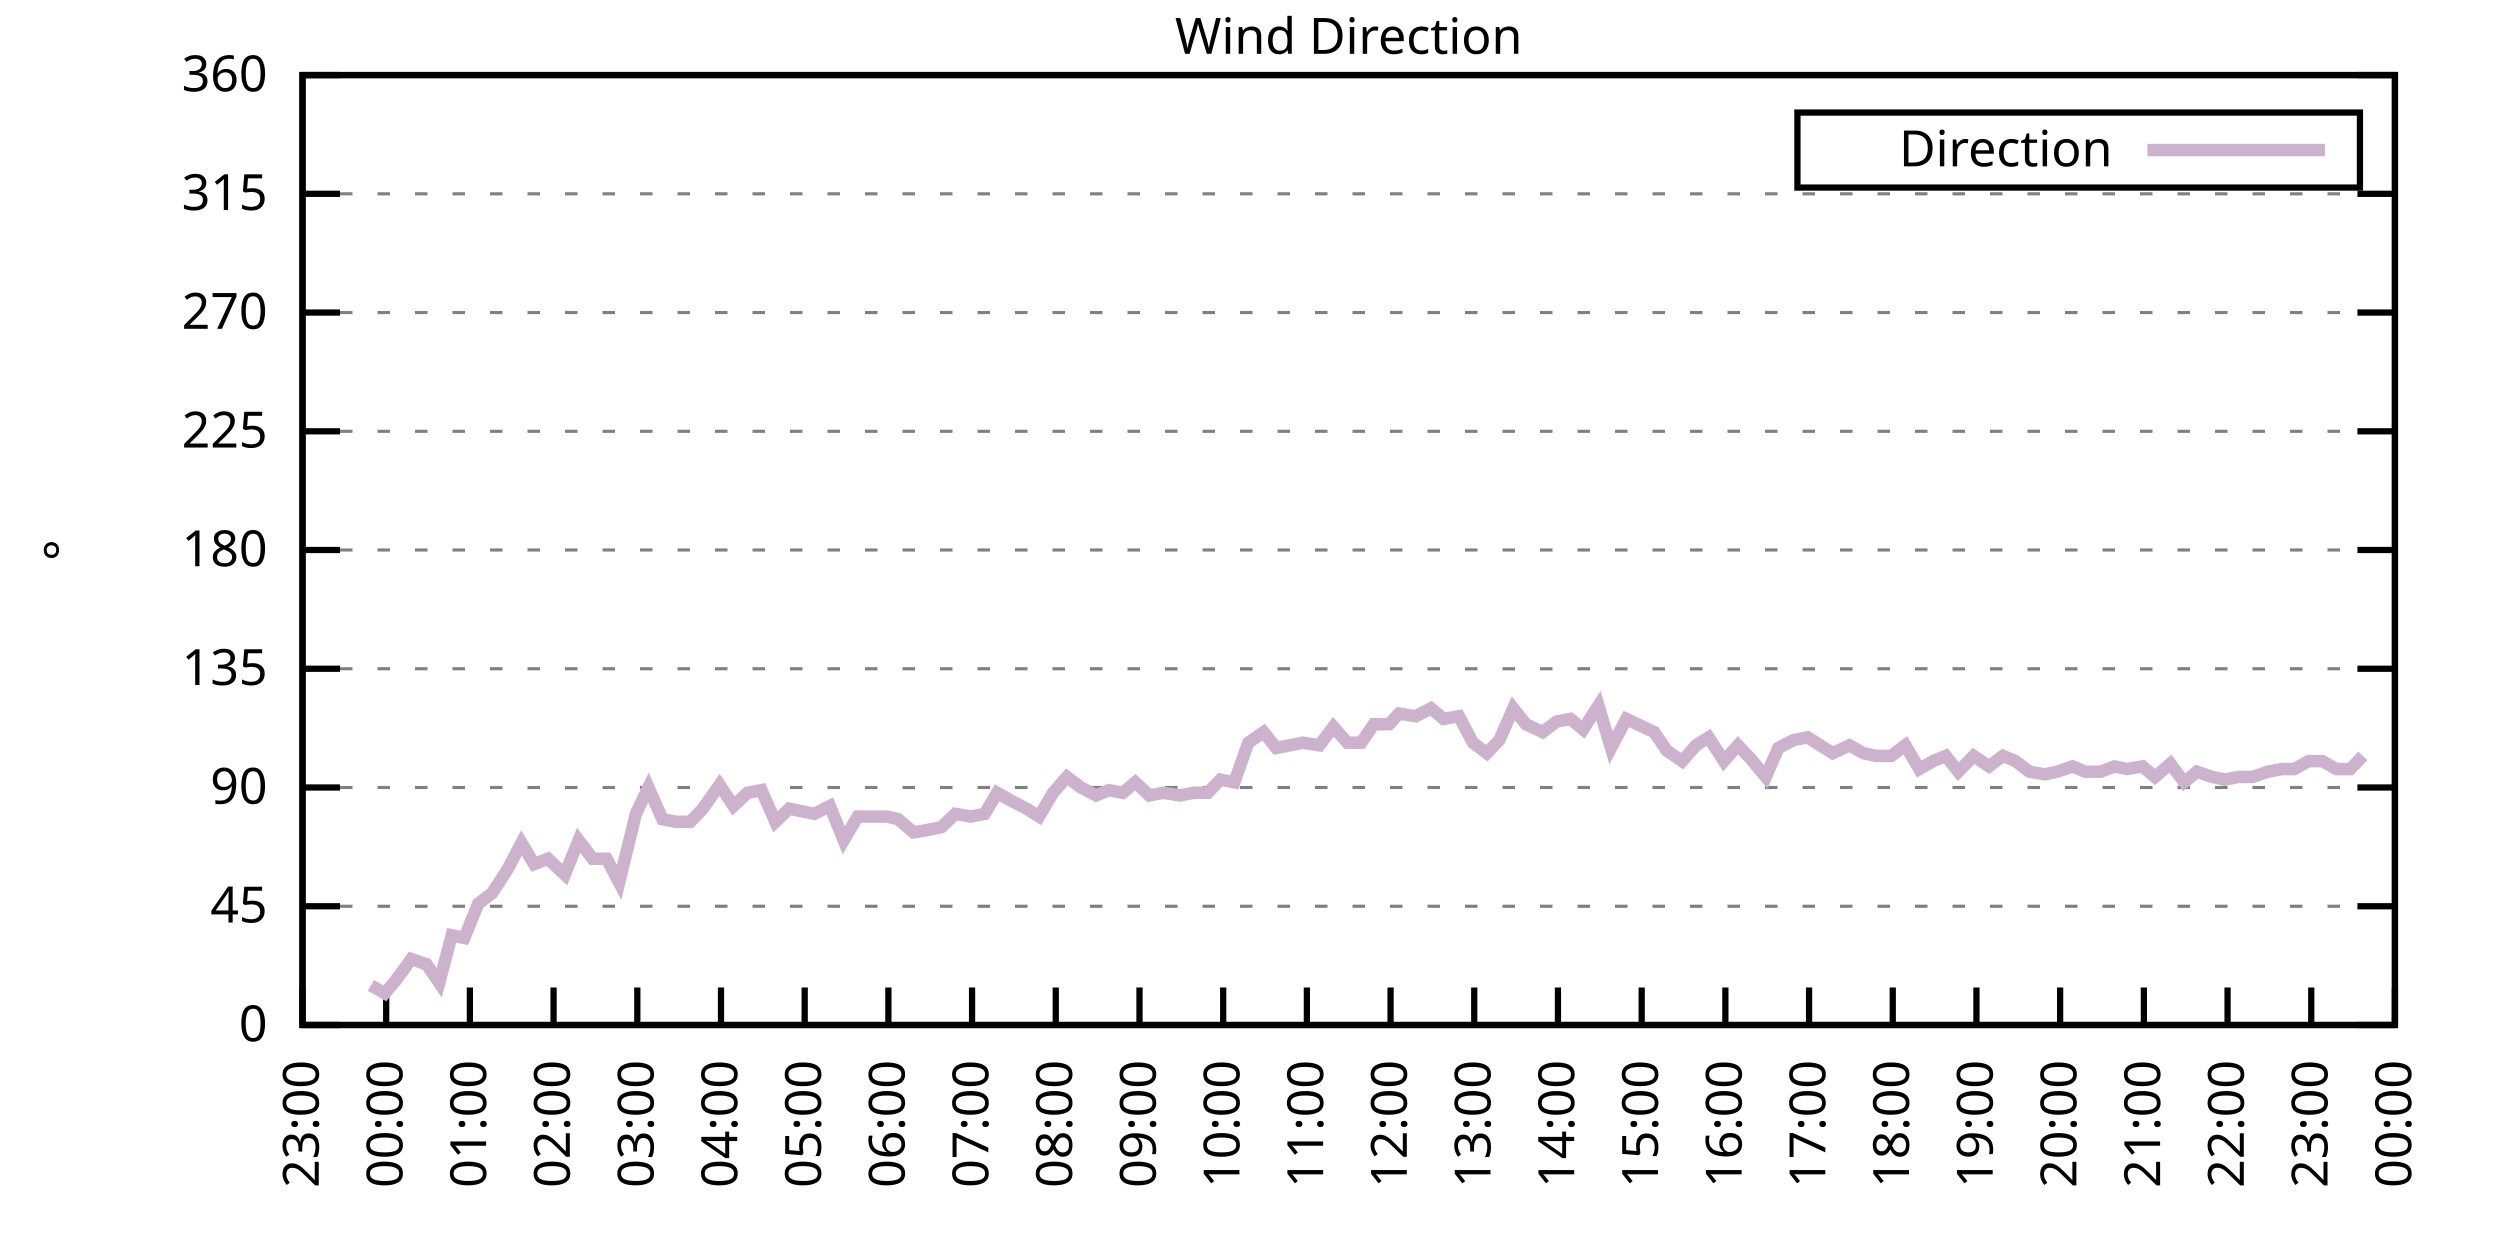
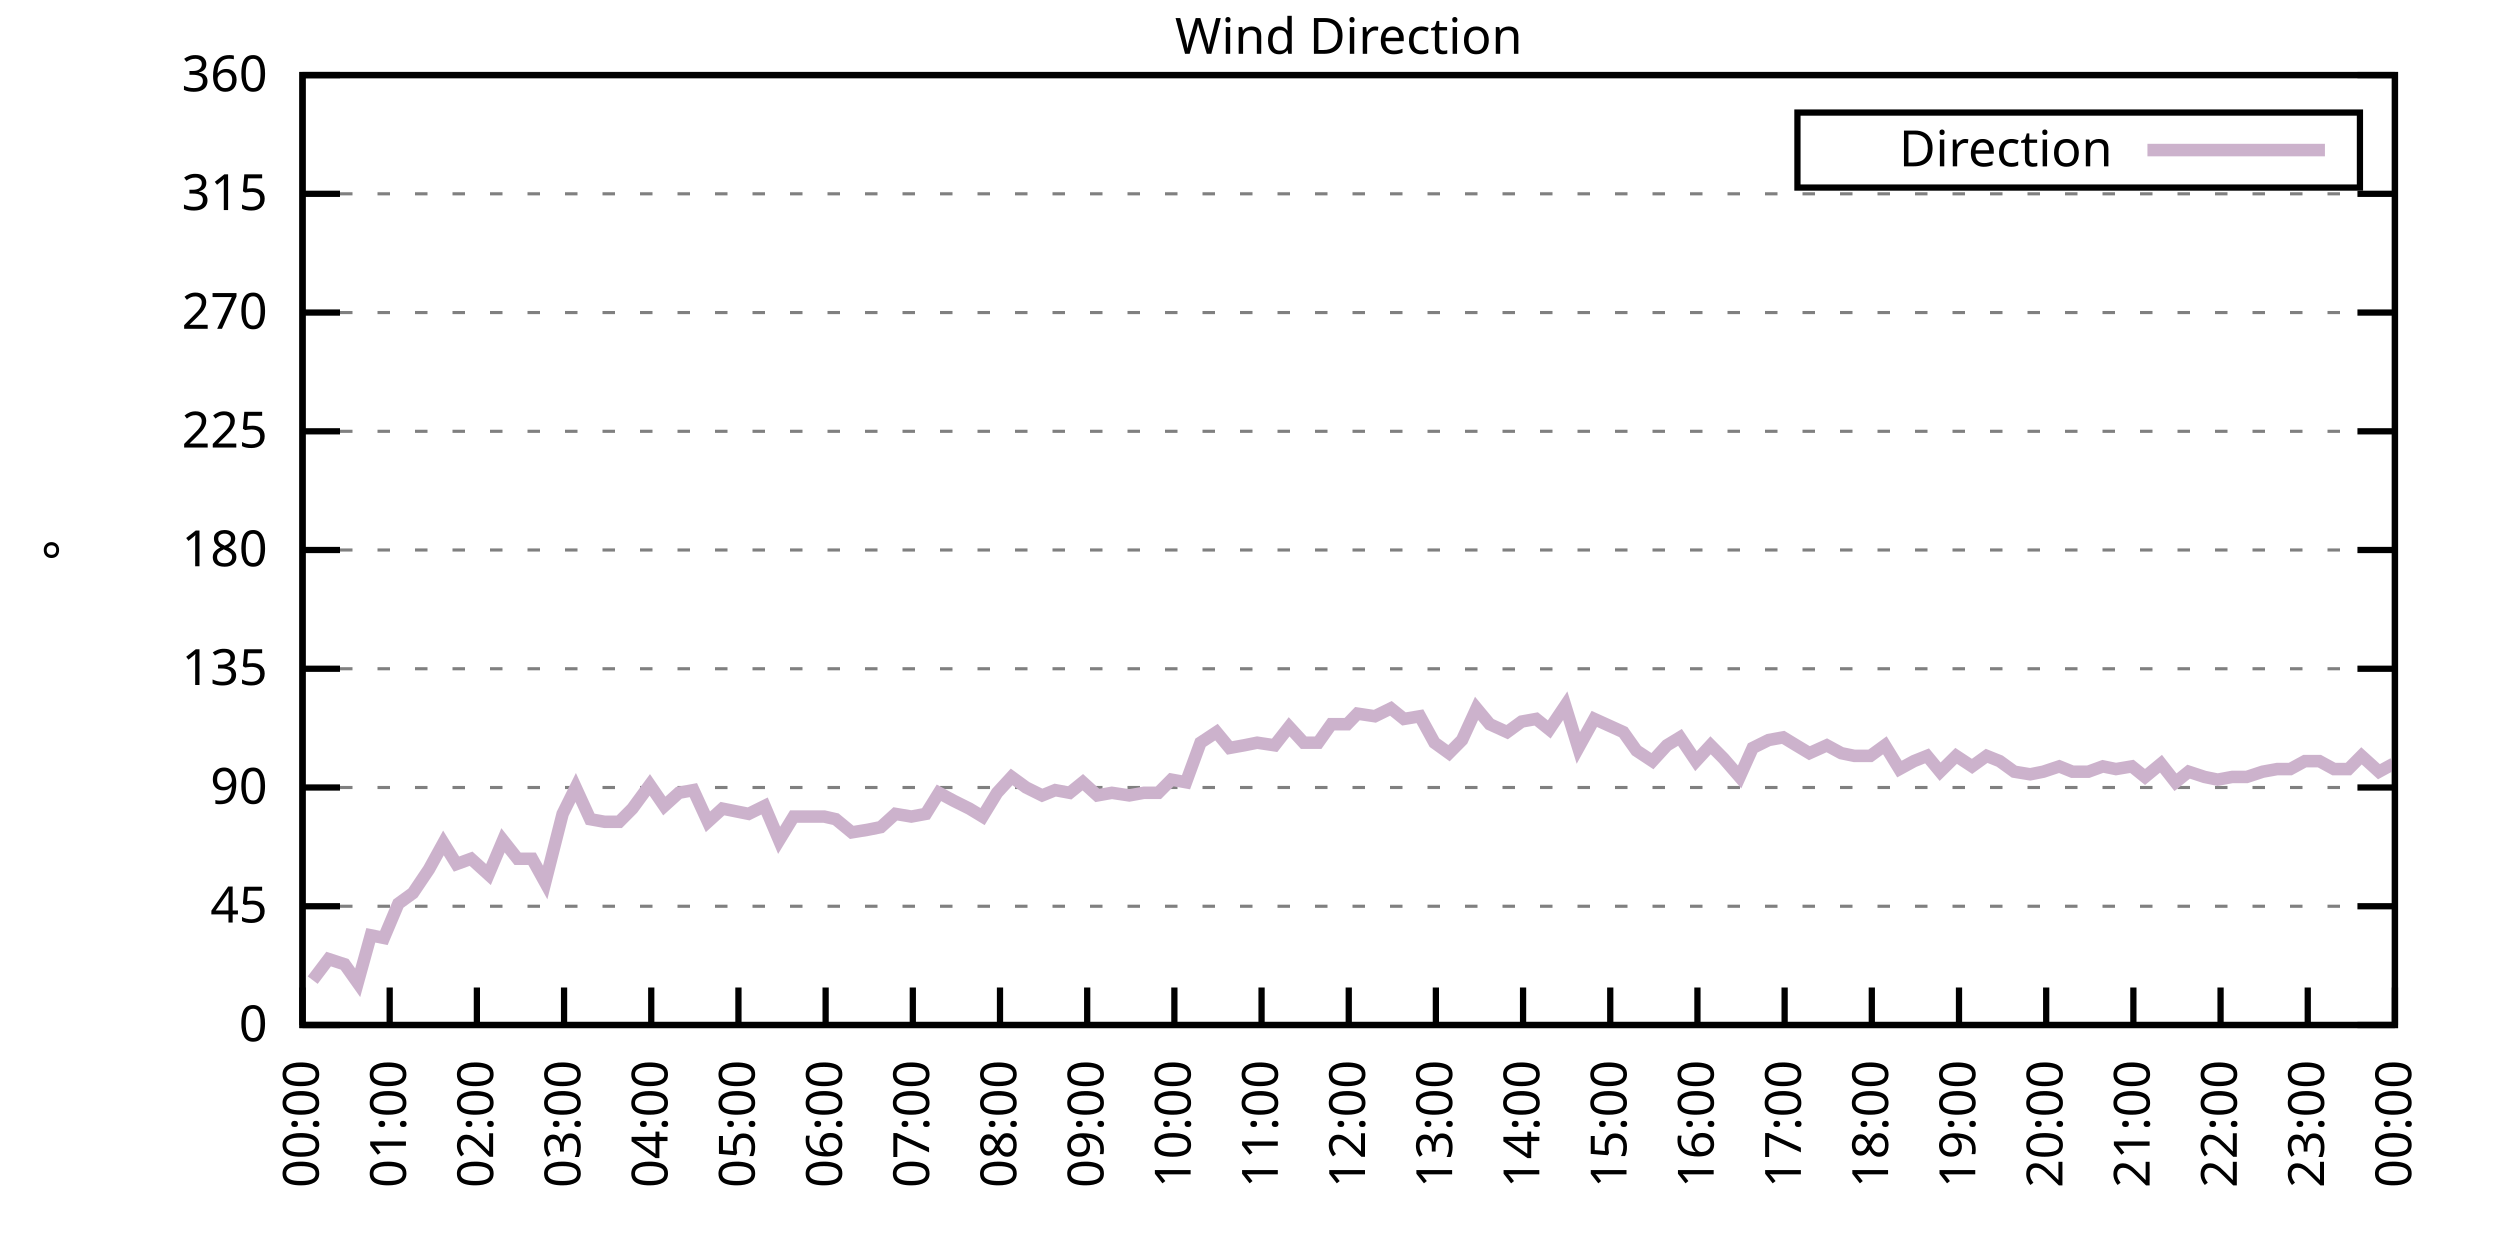
<svg xmlns="http://www.w3.org/2000/svg" xmlns:xlink="http://www.w3.org/1999/xlink" width="400" height="200" viewBox="0 0 400 200">
  <g id="gnuplot_canvas">
    <rect x="0" y="0" width="400" height="200" fill="none" />
    <defs>
      <circle id="gpDot" r="0.5" stroke-width="0.5" stroke="currentColor" />
      <path id="gpPt0" stroke-width="0.333" stroke="currentColor" d="M-1,0 h2 M0,-1 v2" />
      <path id="gpPt1" stroke-width="0.333" stroke="currentColor" d="M-1,-1 L1,1 M1,-1 L-1,1" />
      <path id="gpPt2" stroke-width="0.333" stroke="currentColor" d="M-1,0 L1,0 M0,-1 L0,1 M-1,-1 L1,1 M-1,1 L1,-1" />
      <rect id="gpPt3" stroke-width="0.333" stroke="currentColor" x="-1" y="-1" width="2" height="2" />
      <rect id="gpPt4" stroke-width="0.333" stroke="currentColor" fill="currentColor" x="-1" y="-1" width="2" height="2" />
      <circle id="gpPt5" stroke-width="0.333" stroke="currentColor" cx="0" cy="0" r="1" />
      <use xlink:href="#gpPt5" id="gpPt6" fill="currentColor" stroke="none" />
      <path id="gpPt7" stroke-width="0.333" stroke="currentColor" d="M0,-1.33 L-1.33,0.67 L1.33,0.67 z" />
      <use xlink:href="#gpPt7" id="gpPt8" fill="currentColor" stroke="none" />
      <use xlink:href="#gpPt7" id="gpPt9" stroke="currentColor" transform="rotate(180)" />
      <use xlink:href="#gpPt9" id="gpPt10" fill="currentColor" stroke="none" />
      <use xlink:href="#gpPt3" id="gpPt11" stroke="currentColor" transform="rotate(45)" />
      <use xlink:href="#gpPt11" id="gpPt12" fill="currentColor" stroke="none" />
      <path id="gpPt13" stroke-width="0.333" stroke="currentColor" d="M0,1.330 L1.265,0.411 L0.782,-1.067 L-0.782,-1.076 L-1.265,0.411 z" />
      <use xlink:href="#gpPt13" id="gpPt14" fill="currentColor" stroke="none" />
      <filter id="textbox" filterUnits="objectBoundingBox" x="0" y="0" height="1" width="1">
        <feFlood flood-color="white" flood-opacity="1" result="bgnd" />
        <feComposite in="SourceGraphic" in2="bgnd" operator="atop" />
      </filter>
      <filter id="greybox" filterUnits="objectBoundingBox" x="0" y="0" height="1" width="1">
        <feFlood flood-color="lightgrey" flood-opacity="1" result="grey" />
        <feComposite in="SourceGraphic" in2="grey" operator="atop" />
      </filter>
    </defs>
    <g fill="none" color="white" stroke="currentColor" stroke-width="1.00" stroke-linecap="butt" stroke-linejoin="miter">
</g>
    <g fill="none" color="black" stroke="currentColor" stroke-width="1.00" stroke-linecap="butt" stroke-linejoin="miter">
      <g stroke="none" shape-rendering="crispEdges">
        <polygon fill="rgb(255, 255, 255)" points="48.40,164.00 383.18,164.00 383.18,12.02 48.40,12.02 " />
      </g>
    </g>
    <g fill="none" color="black" stroke="currentColor" stroke-width="1.00" stroke-linecap="butt" stroke-linejoin="miter">
</g>
    <g fill="none" color="black" stroke="black" stroke-width="0.50" stroke-linecap="butt" stroke-linejoin="miter">
</g>
    <g fill="none" color="gray" stroke="currentColor" stroke-width="0.50" stroke-linecap="butt" stroke-linejoin="miter">
      <path stroke="gray" stroke-dasharray="2,4" class="gridline" d="M48.40,164.00 L383.19,164.00  " />
    </g>
    <g fill="none" color="gray" stroke="gray" stroke-width="1.00" stroke-linecap="butt" stroke-linejoin="miter">
</g>
    <g fill="none" color="black" stroke="currentColor" stroke-width="1.00" stroke-linecap="butt" stroke-linejoin="miter">
      <path stroke="black" d="M48.40,164.00 L54.40,164.00 M383.19,164.00 L377.19,164.00  " />
      <g transform="translate(42.80,166.60)" stroke="none" fill="black" font-family="Sans" font-size="8.00" text-anchor="end">
        <text>
          <tspan font-family="Sans"> 0</tspan>
        </text>
      </g>
    </g>
    <g fill="none" color="black" stroke="currentColor" stroke-width="1.00" stroke-linecap="butt" stroke-linejoin="miter">
</g>
    <g fill="none" color="black" stroke="black" stroke-width="0.50" stroke-linecap="butt" stroke-linejoin="miter">
</g>
    <g fill="none" color="gray" stroke="currentColor" stroke-width="0.50" stroke-linecap="butt" stroke-linejoin="miter">
      <path stroke="gray" stroke-dasharray="2,4" class="gridline" d="M48.40,145.00 L383.19,145.00  " />
    </g>
    <g fill="none" color="gray" stroke="gray" stroke-width="1.00" stroke-linecap="butt" stroke-linejoin="miter">
</g>
    <g fill="none" color="black" stroke="currentColor" stroke-width="1.00" stroke-linecap="butt" stroke-linejoin="miter">
      <path stroke="black" d="M48.40,145.00 L54.40,145.00 M383.19,145.00 L377.19,145.00  " />
      <g transform="translate(42.80,147.60)" stroke="none" fill="black" font-family="Sans" font-size="8.00" text-anchor="end">
        <text>
          <tspan font-family="Sans"> 45</tspan>
        </text>
      </g>
    </g>
    <g fill="none" color="black" stroke="currentColor" stroke-width="1.00" stroke-linecap="butt" stroke-linejoin="miter">
</g>
    <g fill="none" color="black" stroke="black" stroke-width="0.50" stroke-linecap="butt" stroke-linejoin="miter">
</g>
    <g fill="none" color="gray" stroke="currentColor" stroke-width="0.50" stroke-linecap="butt" stroke-linejoin="miter">
      <path stroke="gray" stroke-dasharray="2,4" class="gridline" d="M48.40,126.00 L383.19,126.00  " />
    </g>
    <g fill="none" color="gray" stroke="gray" stroke-width="1.00" stroke-linecap="butt" stroke-linejoin="miter">
</g>
    <g fill="none" color="black" stroke="currentColor" stroke-width="1.00" stroke-linecap="butt" stroke-linejoin="miter">
      <path stroke="black" d="M48.40,126.00 L54.40,126.00 M383.19,126.00 L377.19,126.00  " />
      <g transform="translate(42.80,128.60)" stroke="none" fill="black" font-family="Sans" font-size="8.00" text-anchor="end">
        <text>
          <tspan font-family="Sans"> 90</tspan>
        </text>
      </g>
    </g>
    <g fill="none" color="black" stroke="currentColor" stroke-width="1.00" stroke-linecap="butt" stroke-linejoin="miter">
</g>
    <g fill="none" color="black" stroke="black" stroke-width="0.50" stroke-linecap="butt" stroke-linejoin="miter">
</g>
    <g fill="none" color="gray" stroke="currentColor" stroke-width="0.50" stroke-linecap="butt" stroke-linejoin="miter">
      <path stroke="gray" stroke-dasharray="2,4" class="gridline" d="M48.40,107.00 L383.19,107.00  " />
    </g>
    <g fill="none" color="gray" stroke="gray" stroke-width="1.00" stroke-linecap="butt" stroke-linejoin="miter">
</g>
    <g fill="none" color="black" stroke="currentColor" stroke-width="1.00" stroke-linecap="butt" stroke-linejoin="miter">
      <path stroke="black" d="M48.40,107.00 L54.40,107.00 M383.19,107.00 L377.19,107.00  " />
      <g transform="translate(42.80,109.60)" stroke="none" fill="black" font-family="Sans" font-size="8.00" text-anchor="end">
        <text>
          <tspan font-family="Sans"> 135</tspan>
        </text>
      </g>
    </g>
    <g fill="none" color="black" stroke="currentColor" stroke-width="1.00" stroke-linecap="butt" stroke-linejoin="miter">
</g>
    <g fill="none" color="black" stroke="black" stroke-width="0.50" stroke-linecap="butt" stroke-linejoin="miter">
</g>
    <g fill="none" color="gray" stroke="currentColor" stroke-width="0.50" stroke-linecap="butt" stroke-linejoin="miter">
      <path stroke="gray" stroke-dasharray="2,4" class="gridline" d="M48.40,88.00 L383.19,88.00  " />
    </g>
    <g fill="none" color="gray" stroke="gray" stroke-width="1.00" stroke-linecap="butt" stroke-linejoin="miter">
</g>
    <g fill="none" color="black" stroke="currentColor" stroke-width="1.00" stroke-linecap="butt" stroke-linejoin="miter">
      <path stroke="black" d="M48.40,88.00 L54.40,88.00 M383.19,88.00 L377.19,88.00  " />
      <g transform="translate(42.80,90.60)" stroke="none" fill="black" font-family="Sans" font-size="8.00" text-anchor="end">
        <text>
          <tspan font-family="Sans"> 180</tspan>
        </text>
      </g>
    </g>
    <g fill="none" color="black" stroke="currentColor" stroke-width="1.00" stroke-linecap="butt" stroke-linejoin="miter">
</g>
    <g fill="none" color="black" stroke="black" stroke-width="0.50" stroke-linecap="butt" stroke-linejoin="miter">
</g>
    <g fill="none" color="gray" stroke="currentColor" stroke-width="0.50" stroke-linecap="butt" stroke-linejoin="miter">
      <path stroke="gray" stroke-dasharray="2,4" class="gridline" d="M48.40,69.01 L383.19,69.01  " />
    </g>
    <g fill="none" color="gray" stroke="gray" stroke-width="1.00" stroke-linecap="butt" stroke-linejoin="miter">
</g>
    <g fill="none" color="black" stroke="currentColor" stroke-width="1.00" stroke-linecap="butt" stroke-linejoin="miter">
      <path stroke="black" d="M48.40,69.01 L54.40,69.01 M383.19,69.01 L377.19,69.01  " />
      <g transform="translate(42.80,71.61)" stroke="none" fill="black" font-family="Sans" font-size="8.00" text-anchor="end">
        <text>
          <tspan font-family="Sans"> 225</tspan>
        </text>
      </g>
    </g>
    <g fill="none" color="black" stroke="currentColor" stroke-width="1.00" stroke-linecap="butt" stroke-linejoin="miter">
</g>
    <g fill="none" color="black" stroke="black" stroke-width="0.50" stroke-linecap="butt" stroke-linejoin="miter">
</g>
    <g fill="none" color="gray" stroke="currentColor" stroke-width="0.50" stroke-linecap="butt" stroke-linejoin="miter">
      <path stroke="gray" stroke-dasharray="2,4" class="gridline" d="M48.40,50.01 L383.19,50.01  " />
    </g>
    <g fill="none" color="gray" stroke="gray" stroke-width="1.00" stroke-linecap="butt" stroke-linejoin="miter">
</g>
    <g fill="none" color="black" stroke="currentColor" stroke-width="1.00" stroke-linecap="butt" stroke-linejoin="miter">
      <path stroke="black" d="M48.40,50.01 L54.40,50.01 M383.19,50.01 L377.19,50.01  " />
      <g transform="translate(42.80,52.61)" stroke="none" fill="black" font-family="Sans" font-size="8.00" text-anchor="end">
        <text>
          <tspan font-family="Sans"> 270</tspan>
        </text>
      </g>
    </g>
    <g fill="none" color="black" stroke="currentColor" stroke-width="1.00" stroke-linecap="butt" stroke-linejoin="miter">
</g>
    <g fill="none" color="black" stroke="black" stroke-width="0.50" stroke-linecap="butt" stroke-linejoin="miter">
</g>
    <g fill="none" color="gray" stroke="currentColor" stroke-width="0.50" stroke-linecap="butt" stroke-linejoin="miter">
      <path stroke="gray" stroke-dasharray="2,4" class="gridline" d="M48.40,31.01 L383.19,31.01  " />
    </g>
    <g fill="none" color="gray" stroke="gray" stroke-width="1.00" stroke-linecap="butt" stroke-linejoin="miter">
</g>
    <g fill="none" color="black" stroke="currentColor" stroke-width="1.00" stroke-linecap="butt" stroke-linejoin="miter">
      <path stroke="black" d="M48.40,31.01 L54.40,31.01 M383.19,31.01 L377.19,31.01  " />
      <g transform="translate(42.80,33.61)" stroke="none" fill="black" font-family="Sans" font-size="8.00" text-anchor="end">
        <text>
          <tspan font-family="Sans"> 315</tspan>
        </text>
      </g>
    </g>
    <g fill="none" color="black" stroke="currentColor" stroke-width="1.00" stroke-linecap="butt" stroke-linejoin="miter">
</g>
    <g fill="none" color="black" stroke="black" stroke-width="0.50" stroke-linecap="butt" stroke-linejoin="miter">
</g>
    <g fill="none" color="gray" stroke="currentColor" stroke-width="0.50" stroke-linecap="butt" stroke-linejoin="miter">
      <path stroke="gray" stroke-dasharray="2,4" class="gridline" d="M48.40,12.01 L383.19,12.01  " />
    </g>
    <g fill="none" color="gray" stroke="gray" stroke-width="1.00" stroke-linecap="butt" stroke-linejoin="miter">
</g>
    <g fill="none" color="black" stroke="currentColor" stroke-width="1.00" stroke-linecap="butt" stroke-linejoin="miter">
      <path stroke="black" d="M48.40,12.01 L54.40,12.01 M383.19,12.01 L377.19,12.01  " />
      <g transform="translate(42.80,14.61)" stroke="none" fill="black" font-family="Sans" font-size="8.00" text-anchor="end">
        <text>
          <tspan font-family="Sans"> 360</tspan>
        </text>
      </g>
    </g>
    <g fill="none" color="black" stroke="currentColor" stroke-width="1.00" stroke-linecap="butt" stroke-linejoin="miter">
      <path stroke="black" d="M48.40,164.00 L48.40,158.00  " />
      <g transform="translate(51.00,169.60) rotate(270.00)" stroke="none" fill="black" font-family="Sans" font-size="8.00" text-anchor="end">
        <text>
-           <tspan font-family="Sans">23:00</tspan>
-         </text>
-       </g>
-     </g>
-     <g fill="none" color="black" stroke="currentColor" stroke-width="1.00" stroke-linecap="butt" stroke-linejoin="miter">
-       <path stroke="black" d="M61.79,164.00 L61.79,158.00  " />
-       <g transform="translate(64.39,169.60) rotate(270.00)" stroke="none" fill="black" font-family="Sans" font-size="8.00" text-anchor="end">
-         <text>
          <tspan font-family="Sans">00:00</tspan>
        </text>
      </g>
    </g>
    <g fill="none" color="black" stroke="currentColor" stroke-width="1.00" stroke-linecap="butt" stroke-linejoin="miter">
-       <path stroke="black" d="M75.18,164.00 L75.18,158.00  " />
-       <g transform="translate(77.78,169.60) rotate(270.00)" stroke="none" fill="black" font-family="Sans" font-size="8.00" text-anchor="end">
+       <path stroke="black" d="M62.35,164.00 L62.35,158.00  " />
+       <g transform="translate(64.95,169.60) rotate(270.00)" stroke="none" fill="black" font-family="Sans" font-size="8.00" text-anchor="end">
        <text>
          <tspan font-family="Sans">01:00</tspan>
        </text>
      </g>
    </g>
    <g fill="none" color="black" stroke="currentColor" stroke-width="1.00" stroke-linecap="butt" stroke-linejoin="miter">
-       <path stroke="black" d="M88.57,164.00 L88.57,158.00  " />
-       <g transform="translate(91.17,169.60) rotate(270.00)" stroke="none" fill="black" font-family="Sans" font-size="8.00" text-anchor="end">
+       <path stroke="black" d="M76.30,164.00 L76.30,158.00  " />
+       <g transform="translate(78.90,169.60) rotate(270.00)" stroke="none" fill="black" font-family="Sans" font-size="8.00" text-anchor="end">
        <text>
          <tspan font-family="Sans">02:00</tspan>
        </text>
      </g>
    </g>
    <g fill="none" color="black" stroke="currentColor" stroke-width="1.00" stroke-linecap="butt" stroke-linejoin="miter">
-       <path stroke="black" d="M101.97,164.00 L101.97,158.00  " />
-       <g transform="translate(104.57,169.60) rotate(270.00)" stroke="none" fill="black" font-family="Sans" font-size="8.00" text-anchor="end">
+       <path stroke="black" d="M90.25,164.00 L90.25,158.00  " />
+       <g transform="translate(92.85,169.60) rotate(270.00)" stroke="none" fill="black" font-family="Sans" font-size="8.00" text-anchor="end">
        <text>
          <tspan font-family="Sans">03:00</tspan>
        </text>
      </g>
    </g>
    <g fill="none" color="black" stroke="currentColor" stroke-width="1.00" stroke-linecap="butt" stroke-linejoin="miter">
-       <path stroke="black" d="M115.36,164.00 L115.36,158.00  " />
-       <g transform="translate(117.96,169.60) rotate(270.00)" stroke="none" fill="black" font-family="Sans" font-size="8.00" text-anchor="end">
+       <path stroke="black" d="M104.20,164.00 L104.20,158.00  " />
+       <g transform="translate(106.80,169.60) rotate(270.00)" stroke="none" fill="black" font-family="Sans" font-size="8.00" text-anchor="end">
        <text>
          <tspan font-family="Sans">04:00</tspan>
        </text>
      </g>
    </g>
    <g fill="none" color="black" stroke="currentColor" stroke-width="1.00" stroke-linecap="butt" stroke-linejoin="miter">
-       <path stroke="black" d="M128.75,164.00 L128.75,158.00  " />
-       <g transform="translate(131.35,169.60) rotate(270.00)" stroke="none" fill="black" font-family="Sans" font-size="8.00" text-anchor="end">
+       <path stroke="black" d="M118.15,164.00 L118.15,158.00  " />
+       <g transform="translate(120.75,169.60) rotate(270.00)" stroke="none" fill="black" font-family="Sans" font-size="8.00" text-anchor="end">
        <text>
          <tspan font-family="Sans">05:00</tspan>
        </text>
      </g>
    </g>
    <g fill="none" color="black" stroke="currentColor" stroke-width="1.00" stroke-linecap="butt" stroke-linejoin="miter">
-       <path stroke="black" d="M142.14,164.00 L142.14,158.00  " />
-       <g transform="translate(144.74,169.60) rotate(270.00)" stroke="none" fill="black" font-family="Sans" font-size="8.00" text-anchor="end">
+       <path stroke="black" d="M132.10,164.00 L132.10,158.00  " />
+       <g transform="translate(134.70,169.60) rotate(270.00)" stroke="none" fill="black" font-family="Sans" font-size="8.00" text-anchor="end">
        <text>
          <tspan font-family="Sans">06:00</tspan>
        </text>
      </g>
    </g>
    <g fill="none" color="black" stroke="currentColor" stroke-width="1.00" stroke-linecap="butt" stroke-linejoin="miter">
-       <path stroke="black" d="M155.53,164.00 L155.53,158.00  " />
-       <g transform="translate(158.13,169.60) rotate(270.00)" stroke="none" fill="black" font-family="Sans" font-size="8.00" text-anchor="end">
+       <path stroke="black" d="M146.05,164.00 L146.05,158.00  " />
+       <g transform="translate(148.65,169.60) rotate(270.00)" stroke="none" fill="black" font-family="Sans" font-size="8.00" text-anchor="end">
        <text>
          <tspan font-family="Sans">07:00</tspan>
        </text>
      </g>
    </g>
    <g fill="none" color="black" stroke="currentColor" stroke-width="1.00" stroke-linecap="butt" stroke-linejoin="miter">
-       <path stroke="black" d="M168.92,164.00 L168.92,158.00  " />
-       <g transform="translate(171.52,169.60) rotate(270.00)" stroke="none" fill="black" font-family="Sans" font-size="8.00" text-anchor="end">
+       <path stroke="black" d="M160.00,164.00 L160.00,158.00  " />
+       <g transform="translate(162.60,169.60) rotate(270.00)" stroke="none" fill="black" font-family="Sans" font-size="8.00" text-anchor="end">
        <text>
          <tspan font-family="Sans">08:00</tspan>
        </text>
      </g>
    </g>
    <g fill="none" color="black" stroke="currentColor" stroke-width="1.00" stroke-linecap="butt" stroke-linejoin="miter">
-       <path stroke="black" d="M182.32,164.00 L182.32,158.00  " />
-       <g transform="translate(184.92,169.60) rotate(270.00)" stroke="none" fill="black" font-family="Sans" font-size="8.00" text-anchor="end">
+       <path stroke="black" d="M173.95,164.00 L173.95,158.00  " />
+       <g transform="translate(176.55,169.60) rotate(270.00)" stroke="none" fill="black" font-family="Sans" font-size="8.00" text-anchor="end">
        <text>
          <tspan font-family="Sans">09:00</tspan>
        </text>
      </g>
    </g>
    <g fill="none" color="black" stroke="currentColor" stroke-width="1.00" stroke-linecap="butt" stroke-linejoin="miter">
-       <path stroke="black" d="M195.71,164.00 L195.71,158.00  " />
-       <g transform="translate(198.31,169.60) rotate(270.00)" stroke="none" fill="black" font-family="Sans" font-size="8.00" text-anchor="end">
+       <path stroke="black" d="M187.90,164.00 L187.90,158.00  " />
+       <g transform="translate(190.50,169.60) rotate(270.00)" stroke="none" fill="black" font-family="Sans" font-size="8.00" text-anchor="end">
        <text>
          <tspan font-family="Sans">10:00</tspan>
        </text>
      </g>
    </g>
    <g fill="none" color="black" stroke="currentColor" stroke-width="1.00" stroke-linecap="butt" stroke-linejoin="miter">
-       <path stroke="black" d="M209.10,164.00 L209.10,158.00  " />
-       <g transform="translate(211.70,169.60) rotate(270.00)" stroke="none" fill="black" font-family="Sans" font-size="8.00" text-anchor="end">
+       <path stroke="black" d="M201.85,164.00 L201.85,158.00  " />
+       <g transform="translate(204.45,169.60) rotate(270.00)" stroke="none" fill="black" font-family="Sans" font-size="8.00" text-anchor="end">
        <text>
          <tspan font-family="Sans">11:00</tspan>
        </text>
      </g>
    </g>
    <g fill="none" color="black" stroke="currentColor" stroke-width="1.00" stroke-linecap="butt" stroke-linejoin="miter">
-       <path stroke="black" d="M222.49,164.00 L222.49,158.00  " />
-       <g transform="translate(225.09,169.60) rotate(270.00)" stroke="none" fill="black" font-family="Sans" font-size="8.00" text-anchor="end">
+       <path stroke="black" d="M215.80,164.00 L215.80,158.00  " />
+       <g transform="translate(218.40,169.60) rotate(270.00)" stroke="none" fill="black" font-family="Sans" font-size="8.00" text-anchor="end">
        <text>
          <tspan font-family="Sans">12:00</tspan>
        </text>
      </g>
    </g>
    <g fill="none" color="black" stroke="currentColor" stroke-width="1.00" stroke-linecap="butt" stroke-linejoin="miter">
-       <path stroke="black" d="M235.88,164.00 L235.88,158.00  " />
-       <g transform="translate(238.48,169.60) rotate(270.00)" stroke="none" fill="black" font-family="Sans" font-size="8.00" text-anchor="end">
+       <path stroke="black" d="M229.74,164.00 L229.74,158.00  " />
+       <g transform="translate(232.34,169.60) rotate(270.00)" stroke="none" fill="black" font-family="Sans" font-size="8.00" text-anchor="end">
        <text>
          <tspan font-family="Sans">13:00</tspan>
        </text>
      </g>
    </g>
    <g fill="none" color="black" stroke="currentColor" stroke-width="1.00" stroke-linecap="butt" stroke-linejoin="miter">
-       <path stroke="black" d="M249.27,164.00 L249.27,158.00  " />
-       <g transform="translate(251.87,169.60) rotate(270.00)" stroke="none" fill="black" font-family="Sans" font-size="8.00" text-anchor="end">
+       <path stroke="black" d="M243.69,164.00 L243.69,158.00  " />
+       <g transform="translate(246.29,169.60) rotate(270.00)" stroke="none" fill="black" font-family="Sans" font-size="8.00" text-anchor="end">
        <text>
          <tspan font-family="Sans">14:00</tspan>
        </text>
      </g>
    </g>
    <g fill="none" color="black" stroke="currentColor" stroke-width="1.00" stroke-linecap="butt" stroke-linejoin="miter">
-       <path stroke="black" d="M262.67,164.00 L262.67,158.00  " />
-       <g transform="translate(265.27,169.60) rotate(270.00)" stroke="none" fill="black" font-family="Sans" font-size="8.00" text-anchor="end">
+       <path stroke="black" d="M257.64,164.00 L257.64,158.00  " />
+       <g transform="translate(260.24,169.60) rotate(270.00)" stroke="none" fill="black" font-family="Sans" font-size="8.00" text-anchor="end">
        <text>
          <tspan font-family="Sans">15:00</tspan>
        </text>
      </g>
    </g>
    <g fill="none" color="black" stroke="currentColor" stroke-width="1.00" stroke-linecap="butt" stroke-linejoin="miter">
-       <path stroke="black" d="M276.06,164.00 L276.06,158.00  " />
-       <g transform="translate(278.66,169.60) rotate(270.00)" stroke="none" fill="black" font-family="Sans" font-size="8.00" text-anchor="end">
+       <path stroke="black" d="M271.59,164.00 L271.59,158.00  " />
+       <g transform="translate(274.19,169.60) rotate(270.00)" stroke="none" fill="black" font-family="Sans" font-size="8.00" text-anchor="end">
        <text>
          <tspan font-family="Sans">16:00</tspan>
        </text>
      </g>
    </g>
    <g fill="none" color="black" stroke="currentColor" stroke-width="1.00" stroke-linecap="butt" stroke-linejoin="miter">
-       <path stroke="black" d="M289.45,164.00 L289.45,158.00  " />
-       <g transform="translate(292.05,169.60) rotate(270.00)" stroke="none" fill="black" font-family="Sans" font-size="8.00" text-anchor="end">
+       <path stroke="black" d="M285.54,164.00 L285.54,158.00  " />
+       <g transform="translate(288.14,169.60) rotate(270.00)" stroke="none" fill="black" font-family="Sans" font-size="8.00" text-anchor="end">
        <text>
          <tspan font-family="Sans">17:00</tspan>
        </text>
      </g>
    </g>
    <g fill="none" color="black" stroke="currentColor" stroke-width="1.00" stroke-linecap="butt" stroke-linejoin="miter">
-       <path stroke="black" d="M302.84,164.00 L302.84,158.00  " />
-       <g transform="translate(305.44,169.60) rotate(270.00)" stroke="none" fill="black" font-family="Sans" font-size="8.00" text-anchor="end">
+       <path stroke="black" d="M299.49,164.00 L299.49,158.00  " />
+       <g transform="translate(302.09,169.60) rotate(270.00)" stroke="none" fill="black" font-family="Sans" font-size="8.00" text-anchor="end">
        <text>
          <tspan font-family="Sans">18:00</tspan>
        </text>
      </g>
    </g>
    <g fill="none" color="black" stroke="currentColor" stroke-width="1.00" stroke-linecap="butt" stroke-linejoin="miter">
-       <path stroke="black" d="M316.23,164.00 L316.23,158.00  " />
-       <g transform="translate(318.83,169.60) rotate(270.00)" stroke="none" fill="black" font-family="Sans" font-size="8.00" text-anchor="end">
+       <path stroke="black" d="M313.44,164.00 L313.44,158.00  " />
+       <g transform="translate(316.04,169.60) rotate(270.00)" stroke="none" fill="black" font-family="Sans" font-size="8.00" text-anchor="end">
        <text>
          <tspan font-family="Sans">19:00</tspan>
        </text>
      </g>
    </g>
    <g fill="none" color="black" stroke="currentColor" stroke-width="1.00" stroke-linecap="butt" stroke-linejoin="miter">
-       <path stroke="black" d="M329.62,164.00 L329.62,158.00  " />
-       <g transform="translate(332.22,169.60) rotate(270.00)" stroke="none" fill="black" font-family="Sans" font-size="8.00" text-anchor="end">
+       <path stroke="black" d="M327.39,164.00 L327.39,158.00  " />
+       <g transform="translate(329.99,169.60) rotate(270.00)" stroke="none" fill="black" font-family="Sans" font-size="8.00" text-anchor="end">
        <text>
          <tspan font-family="Sans">20:00</tspan>
        </text>
      </g>
    </g>
    <g fill="none" color="black" stroke="currentColor" stroke-width="1.00" stroke-linecap="butt" stroke-linejoin="miter">
-       <path stroke="black" d="M343.02,164.00 L343.02,158.00  " />
-       <g transform="translate(345.62,169.60) rotate(270.00)" stroke="none" fill="black" font-family="Sans" font-size="8.00" text-anchor="end">
+       <path stroke="black" d="M341.34,164.00 L341.34,158.00  " />
+       <g transform="translate(343.94,169.60) rotate(270.00)" stroke="none" fill="black" font-family="Sans" font-size="8.00" text-anchor="end">
        <text>
          <tspan font-family="Sans">21:00</tspan>
        </text>
      </g>
    </g>
    <g fill="none" color="black" stroke="currentColor" stroke-width="1.00" stroke-linecap="butt" stroke-linejoin="miter">
-       <path stroke="black" d="M356.41,164.00 L356.41,158.00  " />
-       <g transform="translate(359.01,169.60) rotate(270.00)" stroke="none" fill="black" font-family="Sans" font-size="8.00" text-anchor="end">
+       <path stroke="black" d="M355.29,164.00 L355.29,158.00  " />
+       <g transform="translate(357.89,169.60) rotate(270.00)" stroke="none" fill="black" font-family="Sans" font-size="8.00" text-anchor="end">
        <text>
          <tspan font-family="Sans">22:00</tspan>
        </text>
      </g>
    </g>
    <g fill="none" color="black" stroke="currentColor" stroke-width="1.00" stroke-linecap="butt" stroke-linejoin="miter">
-       <path stroke="black" d="M369.80,164.00 L369.80,158.00  " />
-       <g transform="translate(372.40,169.60) rotate(270.00)" stroke="none" fill="black" font-family="Sans" font-size="8.00" text-anchor="end">
+       <path stroke="black" d="M369.24,164.00 L369.24,158.00  " />
+       <g transform="translate(371.84,169.60) rotate(270.00)" stroke="none" fill="black" font-family="Sans" font-size="8.00" text-anchor="end">
        <text>
          <tspan font-family="Sans">23:00</tspan>
        </text>
      </g>
    </g>
    <g fill="none" color="black" stroke="currentColor" stroke-width="1.00" stroke-linecap="butt" stroke-linejoin="miter">
      <path stroke="black" d="M383.19,164.00 L383.19,158.00  " />
      <g transform="translate(385.79,169.60) rotate(270.00)" stroke="none" fill="black" font-family="Sans" font-size="8.00" text-anchor="end">
        <text>
          <tspan font-family="Sans">00:00</tspan>
        </text>
      </g>
    </g>
    <g fill="none" color="black" stroke="currentColor" stroke-width="1.00" stroke-linecap="butt" stroke-linejoin="miter">
</g>
    <g fill="none" color="black" stroke="currentColor" stroke-width="1.00" stroke-linecap="butt" stroke-linejoin="miter">
      <path stroke="black" d="M48.40,12.01 L48.40,164.00 L383.19,164.00 L383.19,12.01 L48.40,12.01 Z  " />
    </g>
    <g fill="none" color="black" stroke="currentColor" stroke-width="1.00" stroke-linecap="butt" stroke-linejoin="miter">
</g>
    <g fill="none" color="black" stroke="currentColor" stroke-width="1.00" stroke-linecap="butt" stroke-linejoin="miter">
      <path stroke="black" d="M287.59,30.01 L287.59,18.01 L377.59,18.01 L377.59,30.01 L287.59,30.01 Z  " />
    </g>
    <g id="Wind_direction_plot_1">
      <g fill="none" color="white" stroke="black" stroke-width="2.00" stroke-linecap="butt" stroke-linejoin="miter">
</g>
      <g fill="none" color="black" stroke="currentColor" stroke-width="2.00" stroke-linecap="butt" stroke-linejoin="miter">
        <g transform="translate(337.99,26.61)" stroke="none" fill="black" font-family="Sans" font-size="8.00" text-anchor="end">
          <text>
            <tspan font-family="Sans">Direction</tspan>
          </text>
        </g>
      </g>
      <g fill="none" color="black" stroke="currentColor" stroke-width="2.00" stroke-linecap="butt" stroke-linejoin="miter">
-         <path stroke="rgb(204, 178, 204)" d="M343.59,24.01 L371.99,24.01 M59.34,157.67 L61.57,158.93 L63.35,156.82 L65.81,153.45 L68.26,154.29 L70.27,157.24   L72.28,149.65 L74.29,150.07 L76.52,144.58 L78.75,142.89 L81.21,139.09 L83.44,134.87 L85.45,138.25 L87.68,137.40   L90.36,139.93 L92.59,134.45 L94.82,137.40 L97.06,137.40 L99.06,141.20 L101.74,130.22 L103.75,126.00 L105.98,131.07   L108.22,131.49 L110.45,131.49 L112.46,129.38 L115.13,125.58 L117.37,128.96 L119.60,126.85 L121.83,126.42 L124.06,131.49   L126.29,129.38 L128.30,129.80 L130.31,130.22 L132.77,128.96 L135.00,134.45 L137.23,130.65 L139.69,130.65 L141.92,130.65   L143.70,131.07 L146.16,133.18 L148.61,132.76 L150.62,132.34 L152.85,130.22 L155.31,130.65 L157.54,130.22 L159.55,126.85   L161.78,128.11 L164.24,129.38 L166.25,130.65 L168.48,126.85 L170.71,124.31 L172.94,126.00 L175.40,127.27 L177.41,126.42   L179.64,126.85 L181.65,125.16 L183.88,127.27 L186.11,126.85 L188.79,127.27 L191.02,126.85 L193.25,126.85 L195.26,124.74   L197.49,125.16 L199.73,118.83 L202.18,117.14 L204.19,119.67 L206.42,119.25 L208.43,118.83 L211.11,119.25 L213.34,116.29   L215.57,118.83 L217.80,118.83 L219.81,115.87 L222.27,115.87 L223.83,114.18 L226.51,114.60 L228.96,113.34 L230.97,115.03   L233.43,114.60 L235.66,118.83 L237.89,120.51 L239.90,118.40 L242.13,113.34 L244.14,115.87 L246.82,117.14 L249.05,115.45   L251.28,115.03 L253.29,116.71 L255.75,112.91 L257.76,119.67 L260.21,115.03 L264.67,117.14 L266.68,120.09 L269.14,121.78   L271.37,119.25 L273.38,117.98 L275.83,121.78 L278.07,119.25 L280.07,121.36 L282.53,124.31 L284.54,119.67 L286.99,118.40   L289.23,117.98 L291.23,119.25 L293.24,120.51 L295.92,119.25 L298.15,120.51 L300.16,120.94 L302.62,120.94 L304.85,119.25   L307.08,123.05 L309.31,121.78 L311.32,120.94 L313.33,123.47 L315.79,120.94 L318.24,122.62 L320.47,120.94 L322.48,121.78   L324.71,123.47 L327.17,123.89 L329.18,123.47 L331.63,122.62 L333.64,123.47 L336.10,123.47 L338.33,122.62 L340.34,123.05   L342.79,122.62 L344.80,124.31 L347.26,122.20 L349.49,125.16 L351.50,123.47 L353.95,124.31 L355.96,124.74 L358.19,124.31   L360.42,124.31 L362.88,123.47 L365.11,123.05 L367.12,123.05 L369.35,121.78 L371.58,121.78 L373.82,123.05 L376.05,123.05   L378.06,120.94  " />
+         <path stroke="rgb(204, 178, 204)" d="M343.59,24.01 L371.99,24.01 M50.03,156.82 L52.58,153.45 L55.14,154.29 L57.23,157.24 L59.33,149.65 L61.42,150.07   L63.74,144.58 L66.07,142.89 L68.63,139.09 L70.95,134.87 L73.04,138.25 L75.37,137.40 L78.16,139.93 L80.48,134.45   L82.81,137.40 L85.13,137.40 L87.23,141.20 L90.02,130.22 L92.11,126.00 L94.43,131.07 L96.76,131.49 L99.08,131.49   L101.18,129.38 L103.97,125.58 L106.29,128.96 L108.62,126.85 L110.94,126.42 L113.27,131.49 L115.59,129.38 L117.68,129.80   L119.78,130.22 L122.33,128.96 L124.66,134.45 L126.98,130.65 L129.54,130.65 L131.87,130.65 L133.72,131.07 L136.28,133.18   L138.84,132.76 L140.93,132.34 L143.26,130.22 L145.81,130.65 L148.14,130.22 L150.23,126.85 L152.56,128.11 L155.11,129.38   L157.21,130.65 L159.53,126.85 L161.86,124.31 L164.18,126.00 L166.74,127.27 L168.83,126.42 L171.16,126.85 L173.25,125.16   L175.57,127.27 L177.90,126.85 L180.69,127.27 L183.01,126.85 L185.34,126.85 L187.43,124.74 L189.76,125.16 L192.08,118.83   L194.64,117.14 L196.73,119.67 L199.06,119.25 L201.15,118.83 L203.94,119.25 L206.26,116.29 L208.59,118.83 L210.91,118.83   L213.01,115.87 L215.56,115.87 L217.19,114.18 L219.98,114.60 L222.54,113.34 L224.63,115.03 L227.19,114.60 L229.51,118.83   L231.84,120.51 L233.93,118.40 L236.25,113.34 L238.35,115.87 L241.14,117.14 L243.46,115.45 L245.79,115.03 L247.88,116.71   L250.44,112.91 L252.53,119.67 L255.09,115.03 L259.74,117.14 L261.83,120.09 L264.39,121.78 L266.71,119.25 L268.80,117.98   L271.36,121.78 L273.69,119.25 L275.78,121.36 L278.34,124.31 L280.43,119.67 L282.99,118.40 L285.31,117.98 L287.40,119.25   L289.50,120.51 L292.29,119.25 L294.61,120.51 L296.70,120.94 L299.26,120.94 L301.58,119.25 L303.91,123.05 L306.23,121.78   L308.33,120.94 L310.42,123.47 L312.98,120.94 L315.53,122.62 L317.86,120.94 L319.95,121.78 L322.28,123.47 L324.83,123.89   L326.93,123.47 L329.48,122.62 L331.58,123.47 L334.13,123.47 L336.46,122.62 L338.55,123.05 L341.11,122.62 L343.20,124.31   L345.76,122.20 L348.08,125.16 L350.18,123.47 L352.73,124.31 L354.83,124.74 L357.15,124.31 L359.48,124.31 L362.03,123.47   L364.36,123.05 L366.45,123.05 L368.78,121.78 L371.10,121.78 L373.43,123.05 L375.75,123.05 L377.84,120.94 L380.63,123.47   L382.96,122.20  " />
      </g>
    </g>
    <g fill="none" color="black" stroke="currentColor" stroke-width="2.00" stroke-linecap="butt" stroke-linejoin="miter">
</g>
    <g fill="none" color="black" stroke="black" stroke-width="1.00" stroke-linecap="butt" stroke-linejoin="miter">
</g>
    <g fill="none" color="black" stroke="currentColor" stroke-width="1.00" stroke-linecap="butt" stroke-linejoin="miter">
      <path stroke="black" d="M48.40,12.01 L48.40,164.00 L383.19,164.00 L383.19,12.01 L48.40,12.01 Z  " />
      <g transform="translate(12.80,88.01) rotate(270.00)" stroke="none" fill="black" font-family="Sans" font-size="8.00" text-anchor="middle">
        <text>
          <tspan font-family="Sans">°</tspan>
        </text>
      </g>
    </g>
    <g fill="none" color="black" stroke="currentColor" stroke-width="1.00" stroke-linecap="butt" stroke-linejoin="miter">
</g>
    <g fill="none" color="black" stroke="currentColor" stroke-width="1.00" stroke-linecap="butt" stroke-linejoin="miter">
      <g transform="translate(215.79,8.61)" stroke="none" fill="black" font-family="Sans" font-size="8.00" text-anchor="middle">
        <text>
          <tspan font-family="Sans">Wind Direction</tspan>
        </text>
      </g>
    </g>
    <g fill="none" color="black" stroke="currentColor" stroke-width="1.00" stroke-linecap="butt" stroke-linejoin="miter">
</g>
  </g>
</svg>
